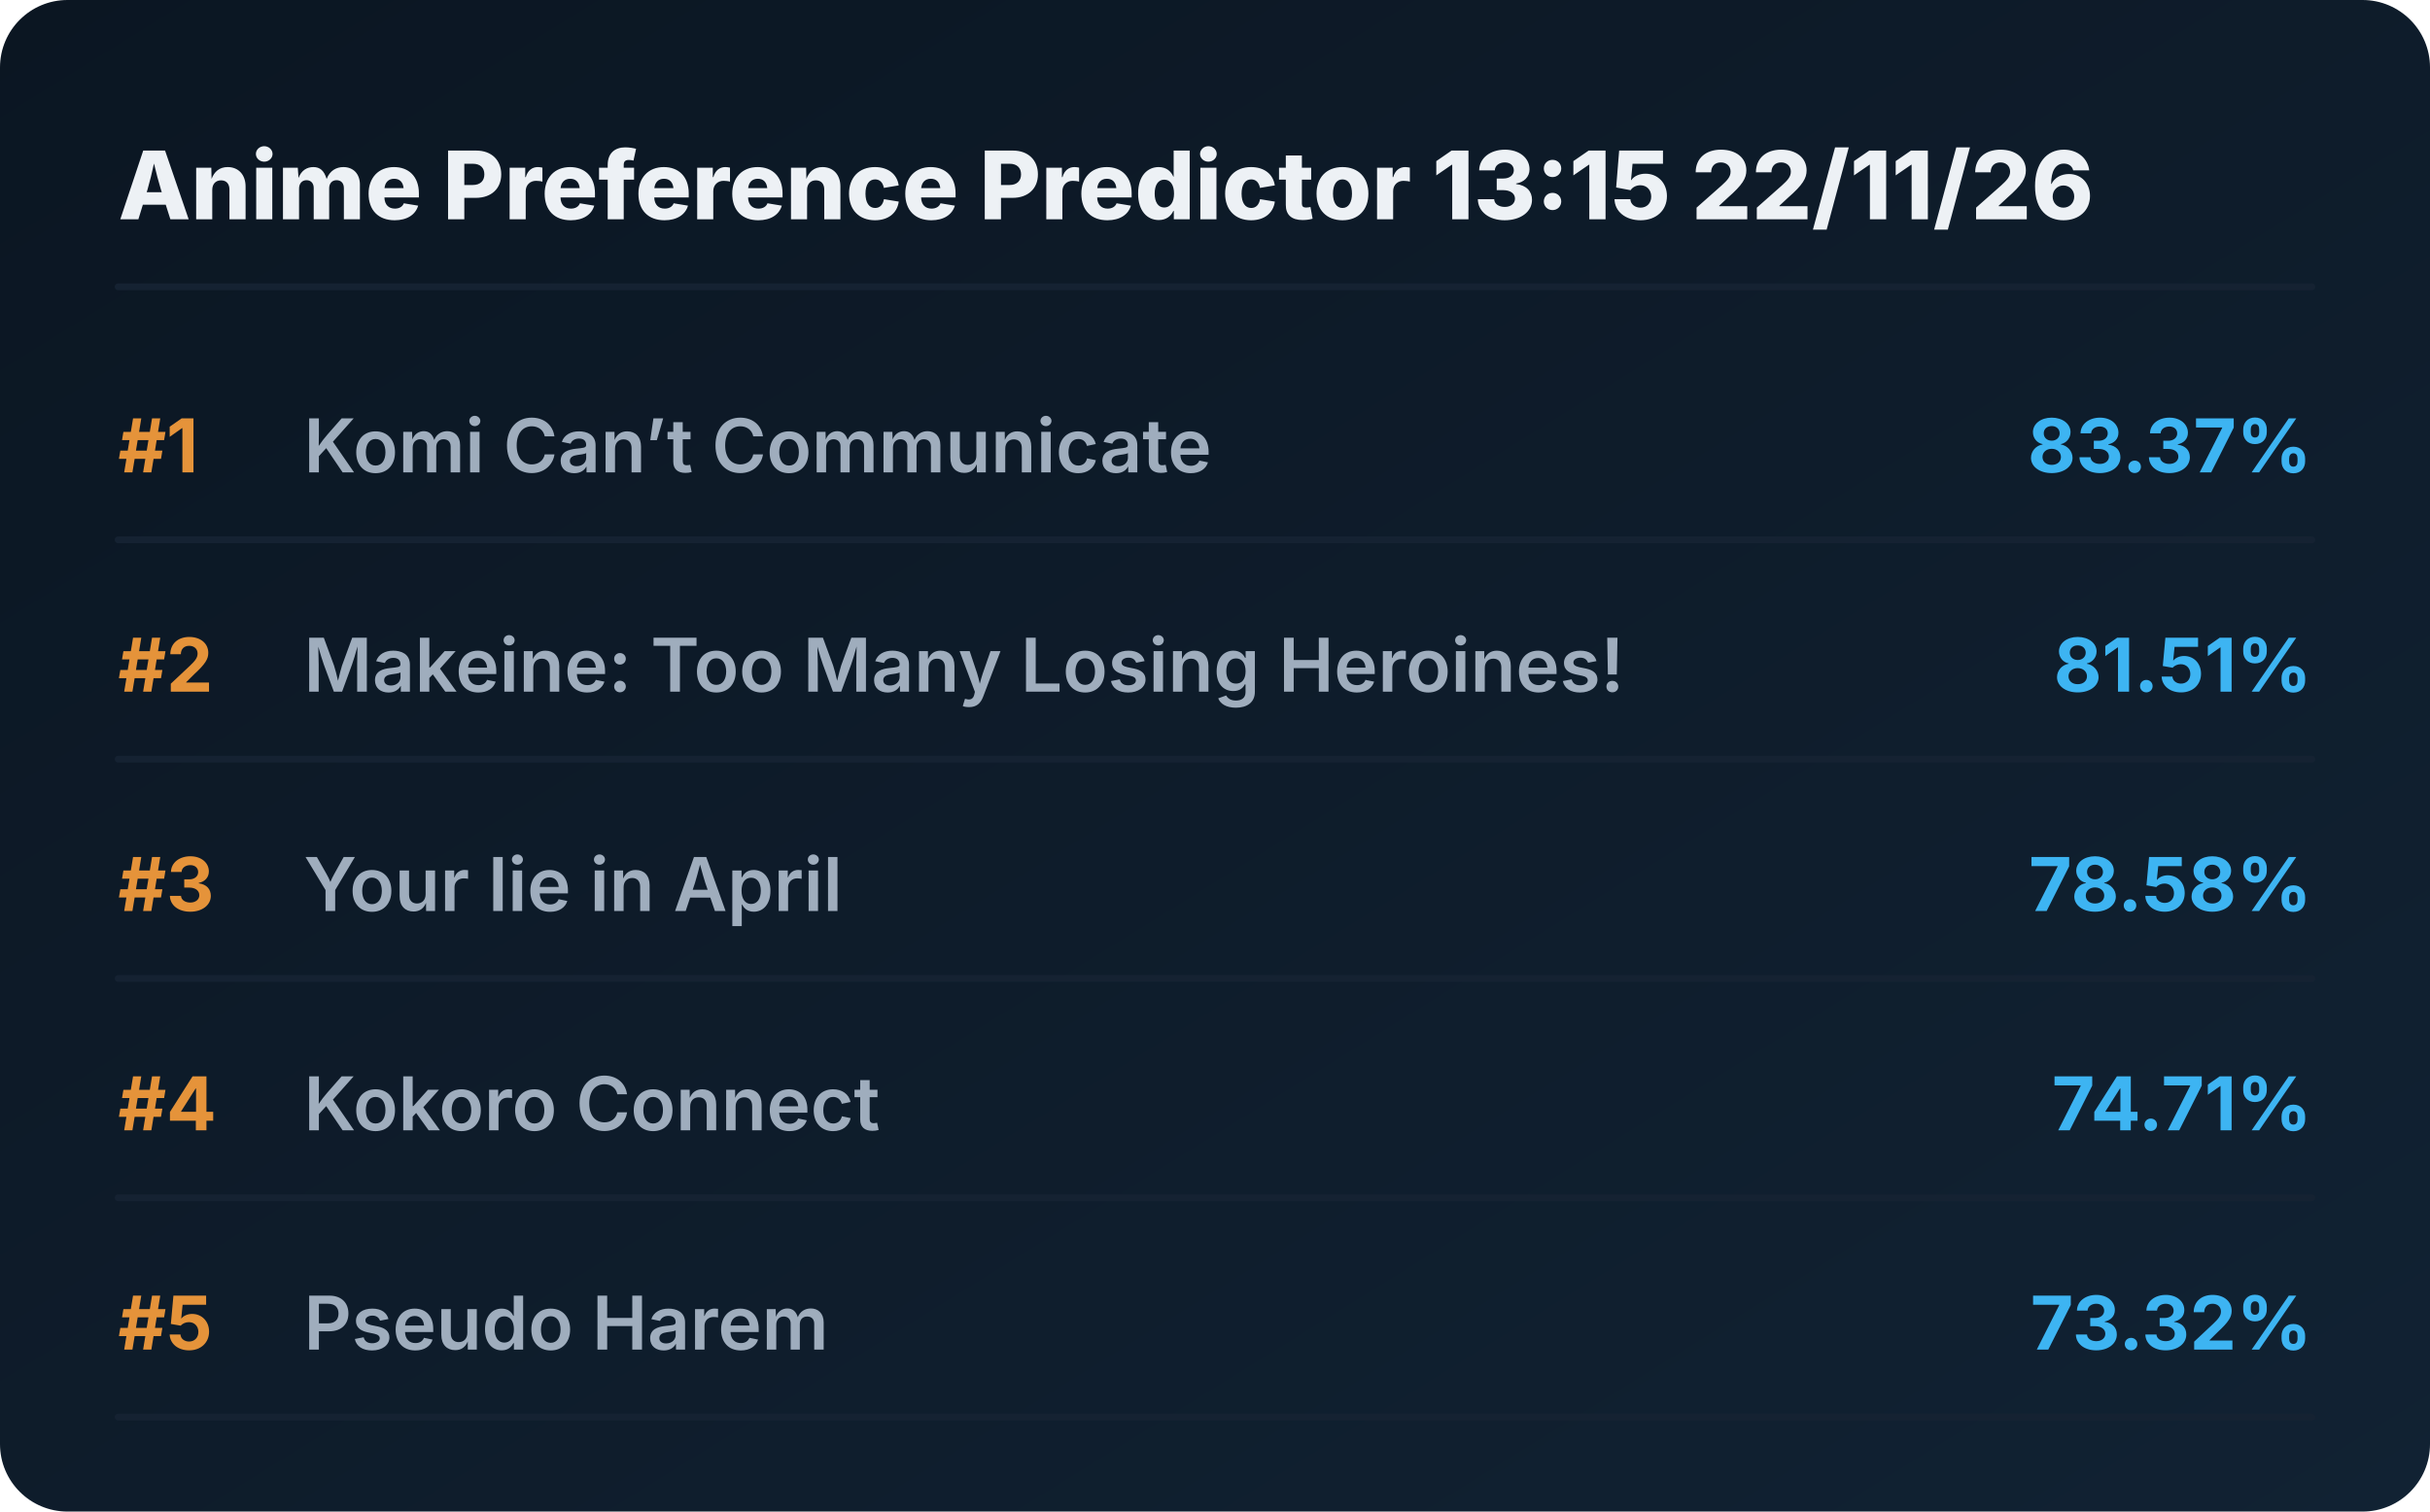
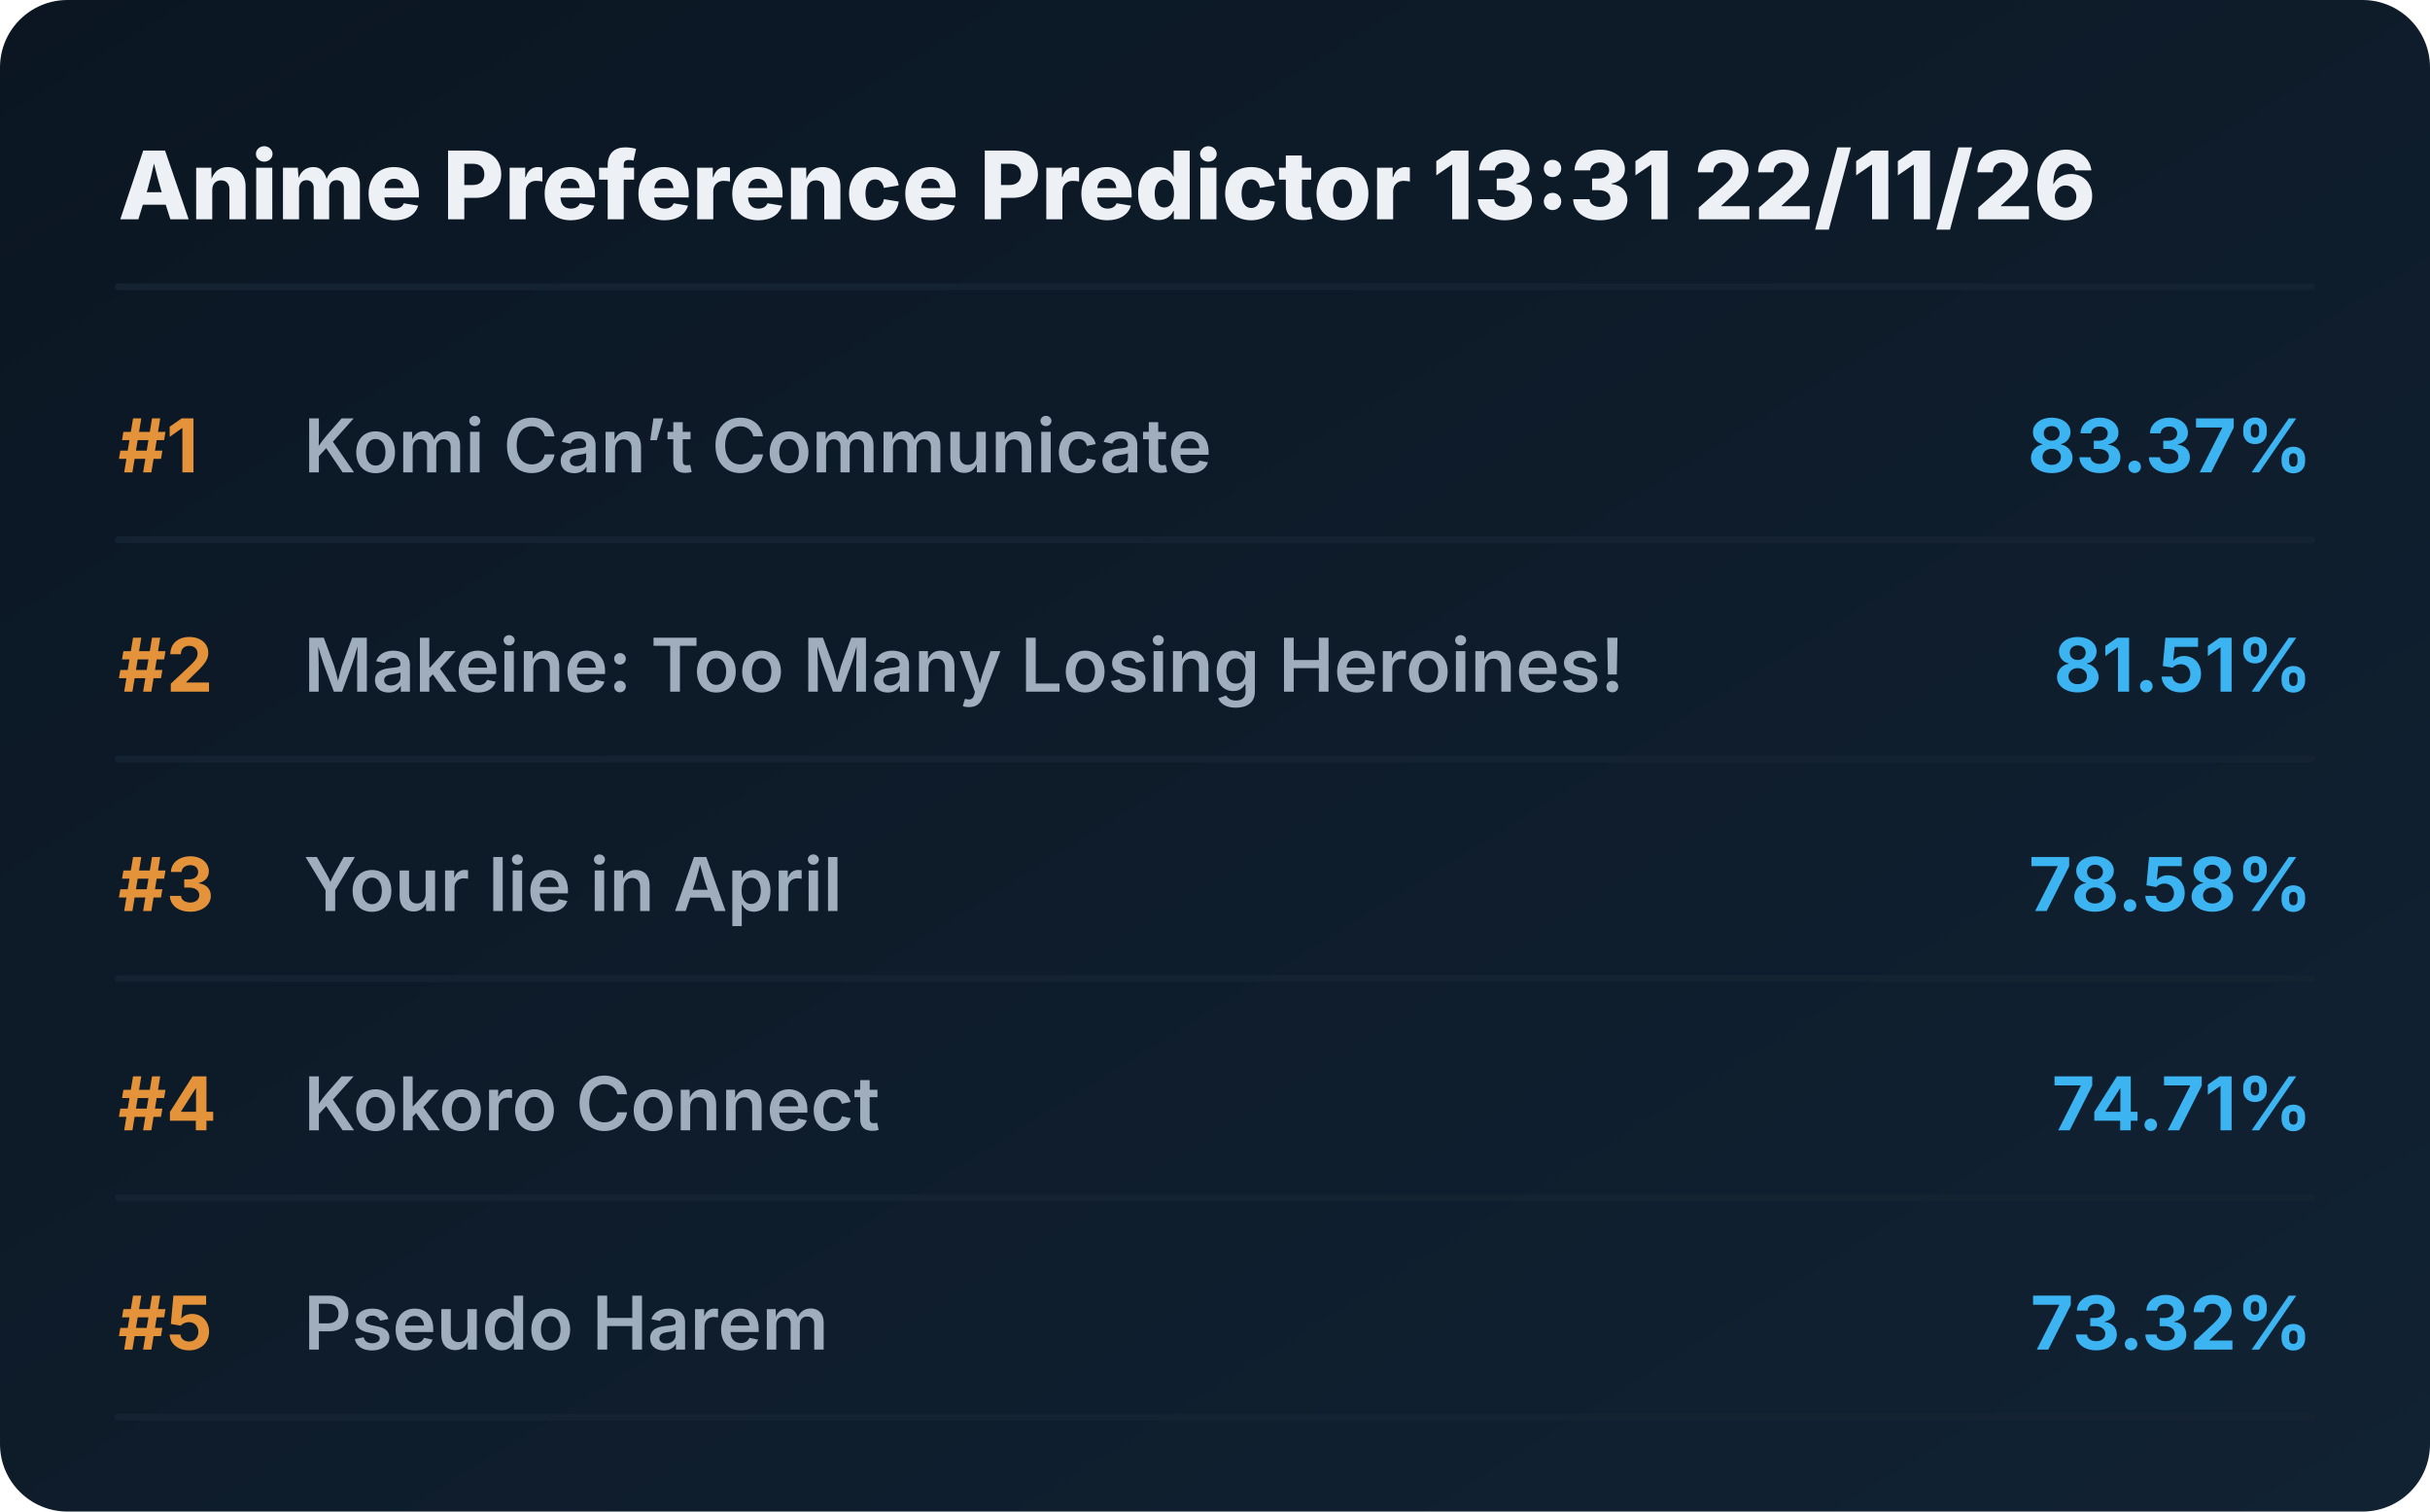
<svg xmlns="http://www.w3.org/2000/svg" viewBox="0 0 720 448" preserveAspectRatio="xMidYMid meet" style="width: 100%; height: auto; max-width: 720px;">
  <defs>
    <linearGradient id="boxGrad" x1="0%" y1="0%" x2="100%" y2="100%">
      <stop offset="0%" stop-color="#0b1622" />
      <stop offset="100%" stop-color="#112233" />
    </linearGradient>
    <clipPath id="titleClip">
      <rect x="90" y="0" width="510" height="100%" />
    </clipPath>
  </defs>
  <style>
    .bg { fill: url(#boxGrad); rx: 20px; }
    .header { font-family: 'Overpass', 'Inter', system-ui, sans-serif; font-weight: 800; font-size: 28px; fill: #edf1f5; }
    .rank { font-family: 'Overpass', 'Inter', system-ui, sans-serif; font-weight: 700; font-size: 22px; fill: #e5933a; }
    .title { font-family: 'Overpass', 'Inter', system-ui, sans-serif; font-weight: 600; font-size: 22px; fill: #9fadbd; }
    .score { font-family: 'Overpass', 'Inter', system-ui, sans-serif; font-weight: 700; font-size: 22px; fill: #3db4f2; }
    .line { stroke: #152232; stroke-width: 2; stroke-linecap: round; }
  </style>
  <rect class="bg" width="720" height="448" />
-   <text x="35" y="65" class="header">Anime Preference Predictor 13:15 22/11/26</text>
+   <text x="35" y="65" class="header">Anime Preference Predictor 13:31 22/11/26</text>
  <line x1="35" y1="85" x2="685" y2="85" class="line" />
  <g transform="translate(0, 0)">
    <text x="35" y="140" class="rank">#1</text>
    <text x="90" y="140" class="title">Komi Can’t Communicate</text>
    <text x="685" y="140" class="score" text-anchor="end">83.37%</text>
    <line x1="35" y1="160" x2="685" y2="160" class="line" />
  </g>
  <g transform="translate(0, 65)">
    <text x="35" y="140" class="rank">#2</text>
    <text x="90" y="140" class="title">Makeine: Too Many Losing Heroines!</text>
    <text x="685" y="140" class="score" text-anchor="end">81.51%</text>
    <line x1="35" y1="160" x2="685" y2="160" class="line" />
  </g>
  <g transform="translate(0, 130)">
    <text x="35" y="140" class="rank">#3</text>
    <text x="90" y="140" class="title">Your lie in April</text>
    <text x="685" y="140" class="score" text-anchor="end">78.58%</text>
    <line x1="35" y1="160" x2="685" y2="160" class="line" />
  </g>
  <g transform="translate(0, 195)">
    <text x="35" y="140" class="rank">#4</text>
    <text x="90" y="140" class="title">Kokoro Connect</text>
    <text x="685" y="140" class="score" text-anchor="end">74.71%</text>
    <line x1="35" y1="160" x2="685" y2="160" class="line" />
  </g>
  <g transform="translate(0, 260)">
    <text x="35" y="140" class="rank">#5</text>
    <text x="90" y="140" class="title">Pseudo Harem</text>
    <text x="685" y="140" class="score" text-anchor="end">73.32%</text>
    <line x1="35" y1="160" x2="685" y2="160" class="line" />
  </g>
</svg>
